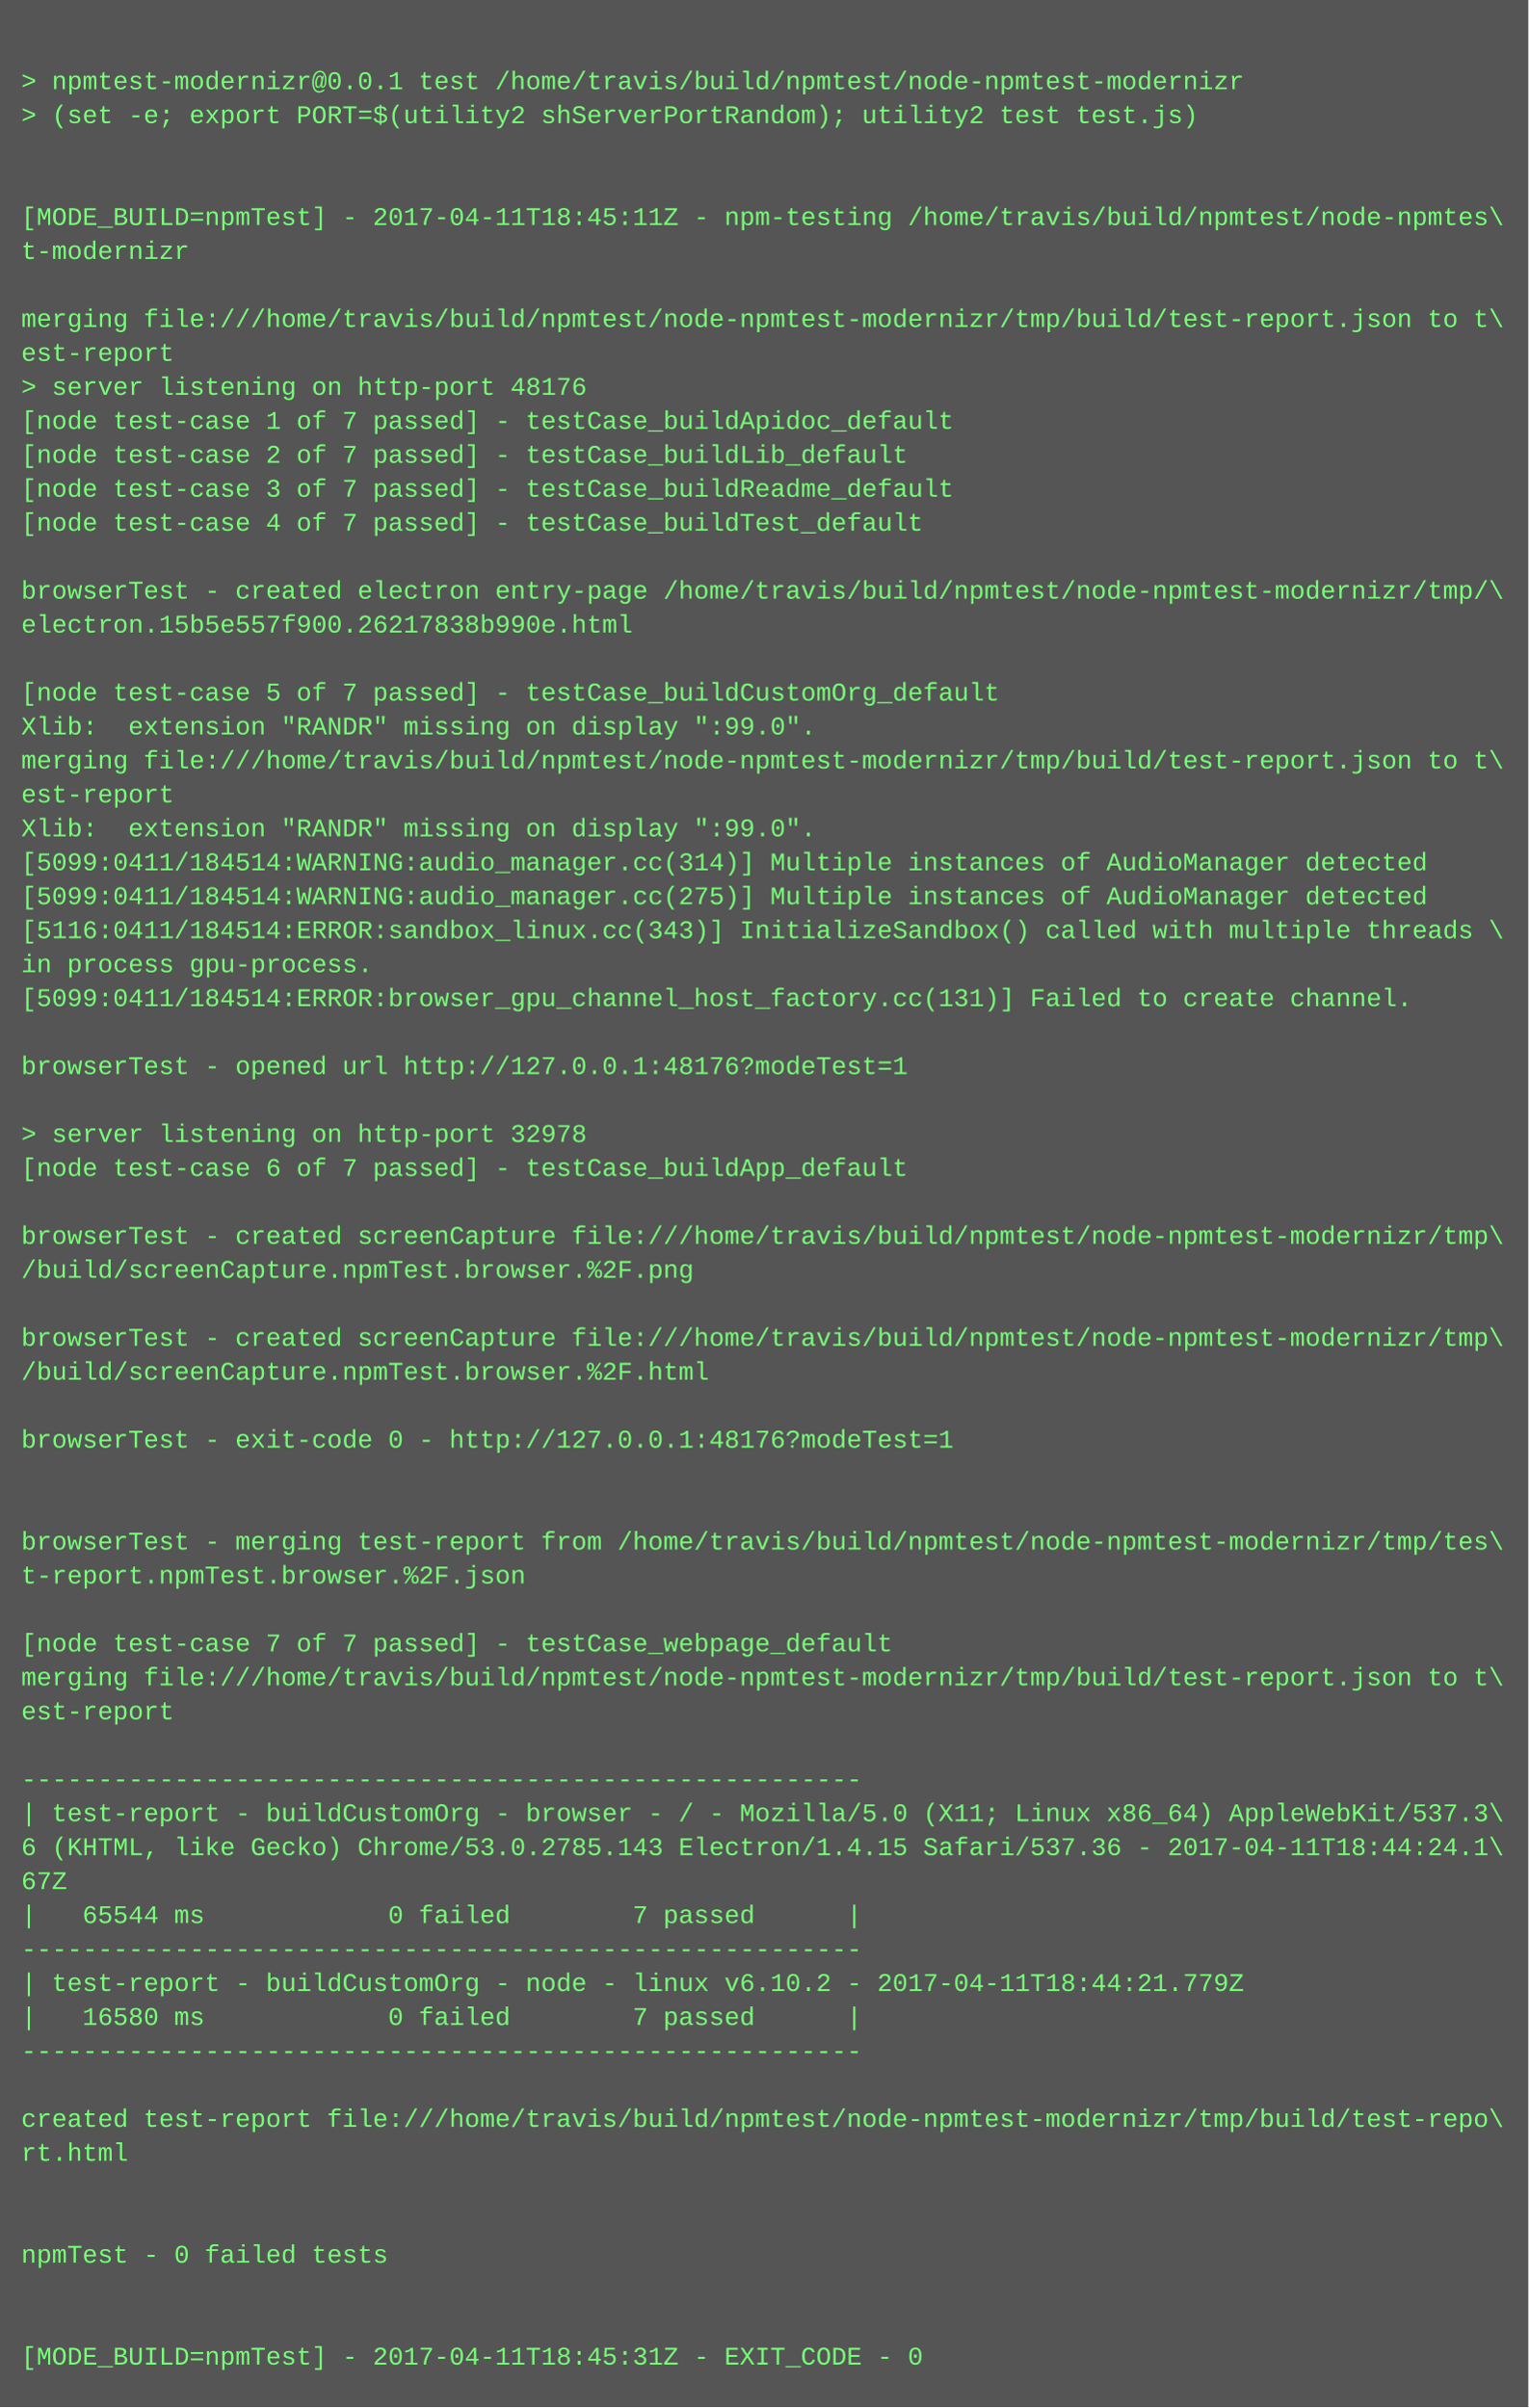
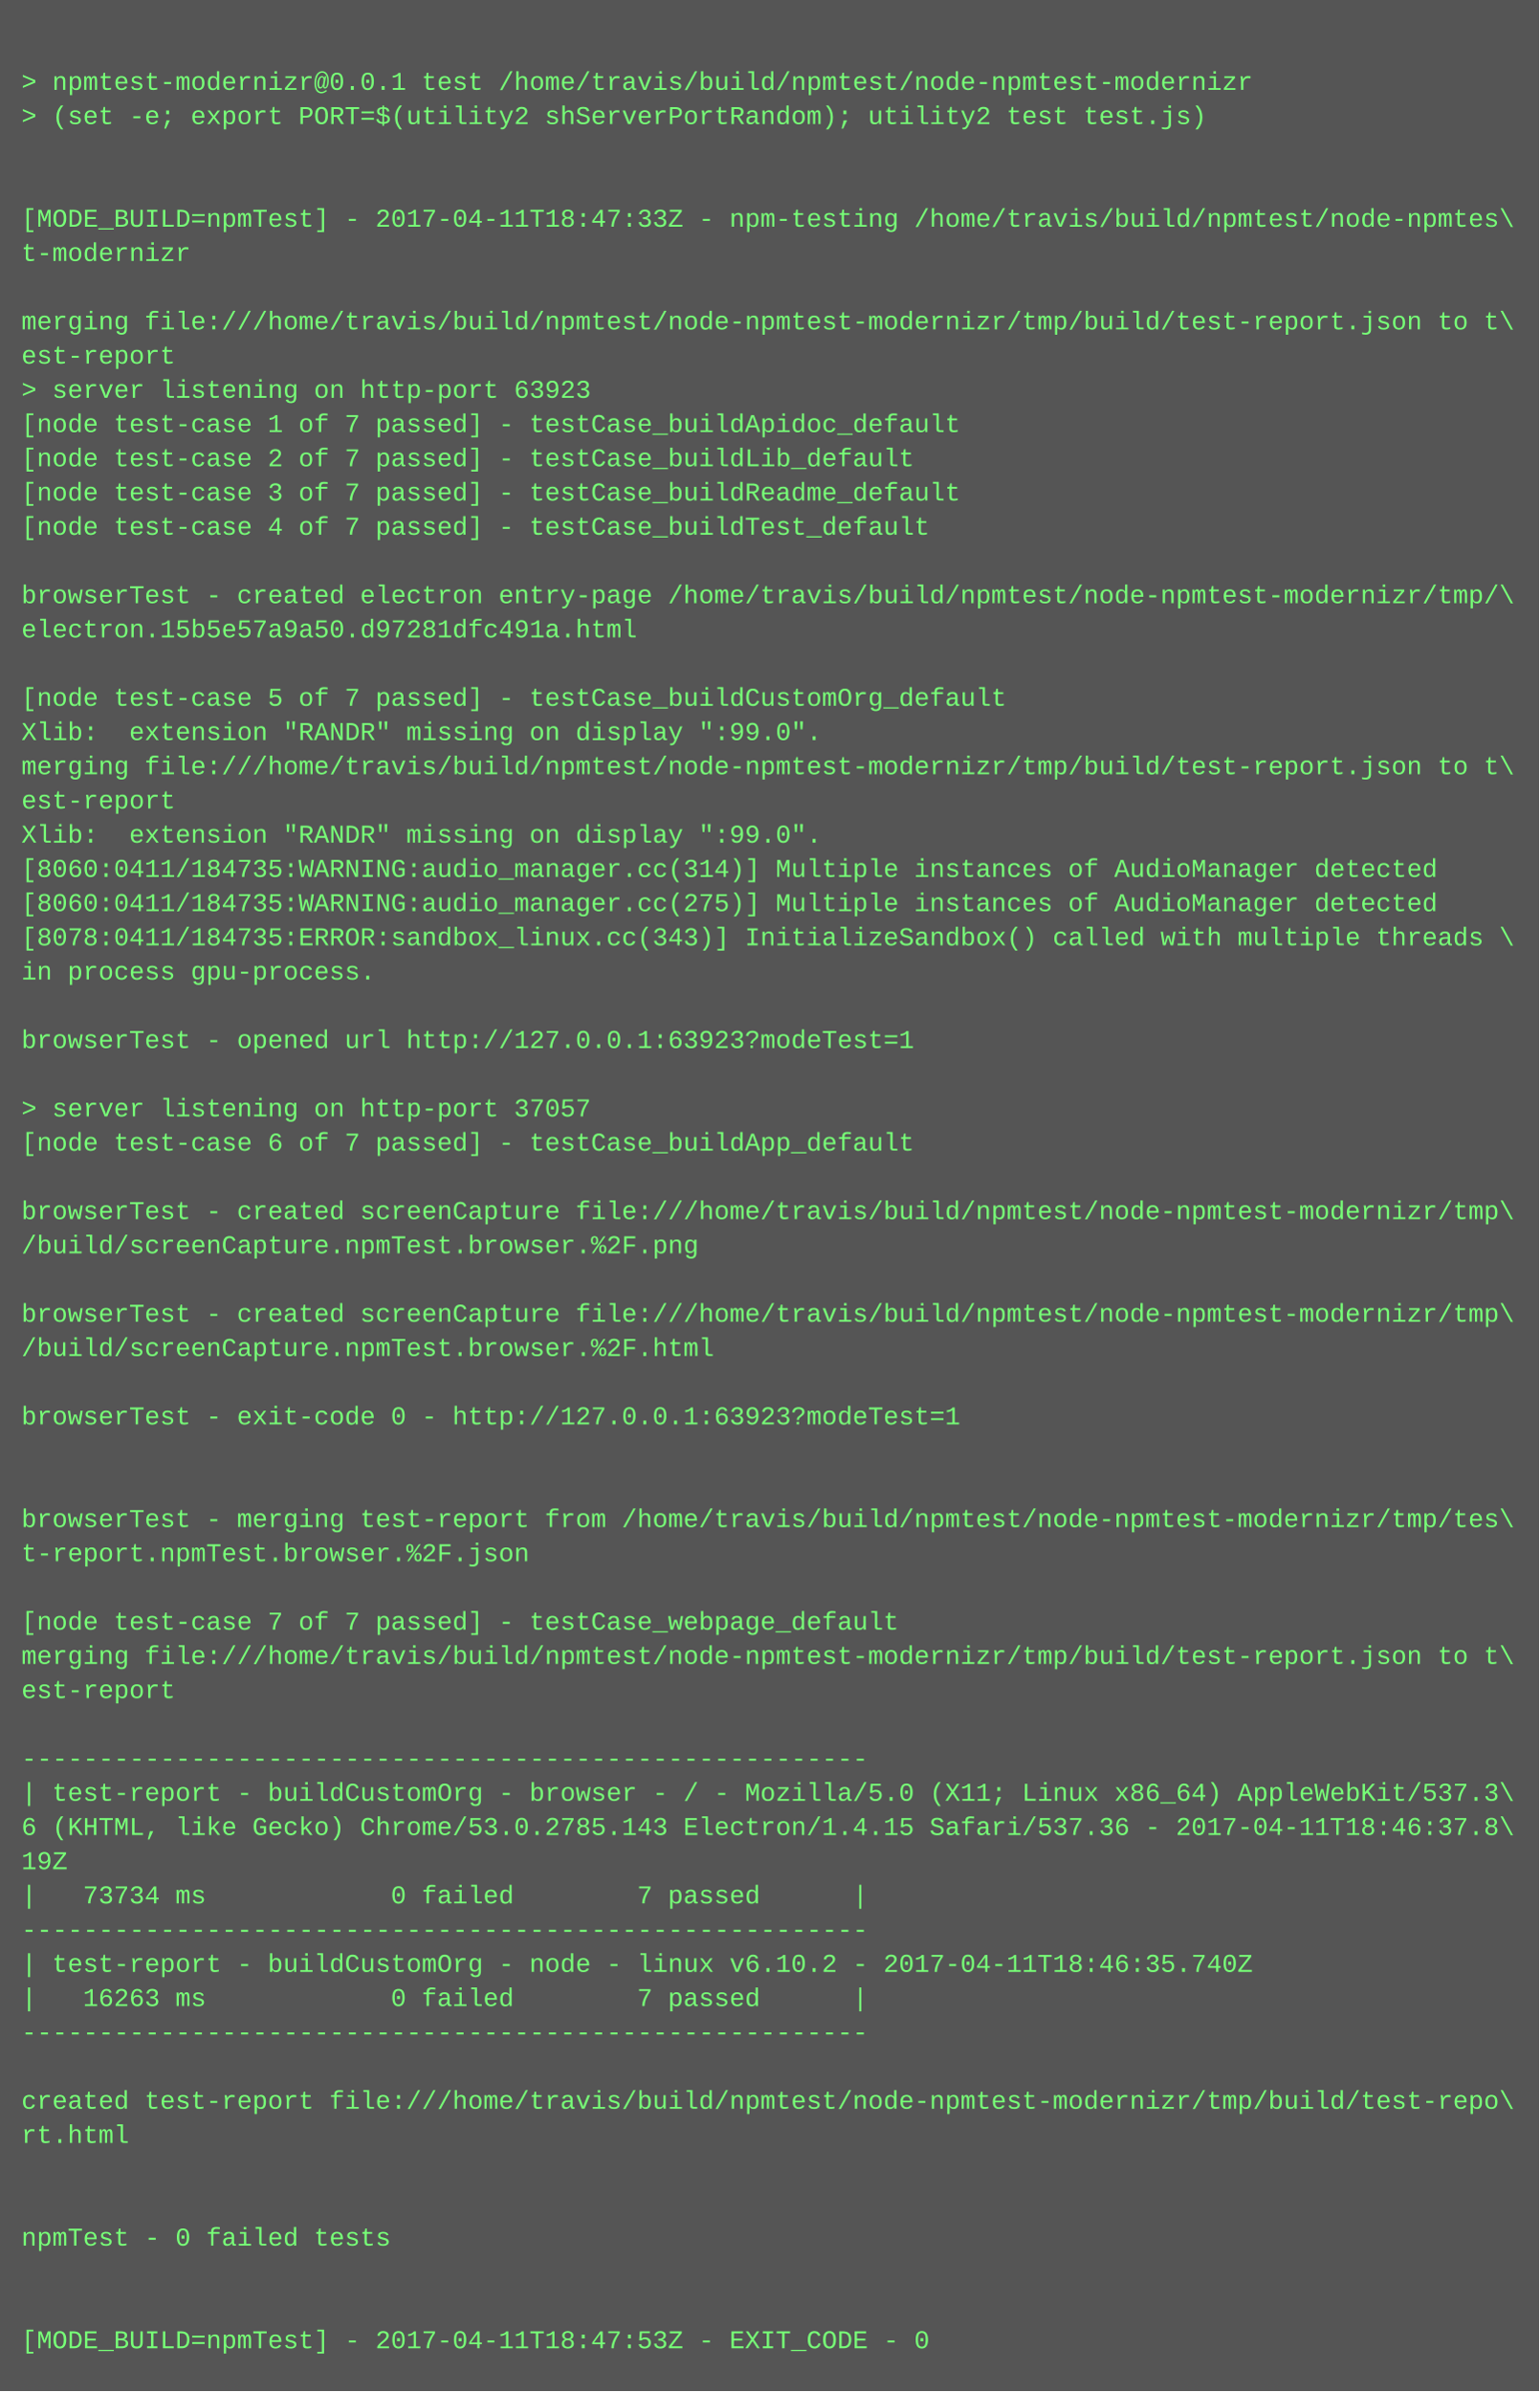
- <svg xmlns="http://www.w3.org/2000/svg" height="1134" width="720">
-   <rect height="1134" fill="#555" width="720" />
+ <svg xmlns="http://www.w3.org/2000/svg" height="1118" width="720">
+   <rect height="1118" fill="#555" width="720" />
  <text fill="#7f7" font-family="Courier New" font-size="12" xml:space="preserve">
    <tspan x="10" y="26" />
    <tspan x="10" y="42">&gt; npmtest-modernizr@0.0.1 test /home/travis/build/npmtest/node-npmtest-modernizr</tspan>
    <tspan x="10" y="58">&gt; (set -e; export PORT=$(utility2 shServerPortRandom); utility2 test test.js)</tspan>
    <tspan x="10" y="74" />
    <tspan x="10" y="90" />
-     <tspan x="10" y="106">[MODE_BUILD=npmTest] - 2017-04-11T18:45:11Z - npm-testing /home/travis/build/npmtest/node-npmtes\</tspan>
+     <tspan x="10" y="106">[MODE_BUILD=npmTest] - 2017-04-11T18:47:33Z - npm-testing /home/travis/build/npmtest/node-npmtes\</tspan>
    <tspan x="10" y="122">t-modernizr</tspan>
    <tspan x="10" y="138" />
    <tspan x="10" y="154">merging file:///home/travis/build/npmtest/node-npmtest-modernizr/tmp/build/test-report.json to t\</tspan>
    <tspan x="10" y="170">est-report</tspan>
-     <tspan x="10" y="186">&gt; server listening on http-port 48176</tspan>
+     <tspan x="10" y="186">&gt; server listening on http-port 63923</tspan>
    <tspan x="10" y="202">[node test-case 1 of 7 passed] - testCase_buildApidoc_default</tspan>
    <tspan x="10" y="218">[node test-case 2 of 7 passed] - testCase_buildLib_default</tspan>
    <tspan x="10" y="234">[node test-case 3 of 7 passed] - testCase_buildReadme_default</tspan>
    <tspan x="10" y="250">[node test-case 4 of 7 passed] - testCase_buildTest_default</tspan>
    <tspan x="10" y="266" />
    <tspan x="10" y="282">browserTest - created electron entry-page /home/travis/build/npmtest/node-npmtest-modernizr/tmp/\</tspan>
-     <tspan x="10" y="298">electron.15b5e557f900.26217838b990e.html</tspan>
+     <tspan x="10" y="298">electron.15b5e57a9a50.d97281dfc491a.html</tspan>
    <tspan x="10" y="314" />
    <tspan x="10" y="330">[node test-case 5 of 7 passed] - testCase_buildCustomOrg_default</tspan>
    <tspan x="10" y="346">Xlib:  extension "RANDR" missing on display ":99.0".</tspan>
    <tspan x="10" y="362">merging file:///home/travis/build/npmtest/node-npmtest-modernizr/tmp/build/test-report.json to t\</tspan>
    <tspan x="10" y="378">est-report</tspan>
    <tspan x="10" y="394">Xlib:  extension "RANDR" missing on display ":99.0".</tspan>
-     <tspan x="10" y="410">[5099:0411/184514:WARNING:audio_manager.cc(314)] Multiple instances of AudioManager detected</tspan>
-     <tspan x="10" y="426">[5099:0411/184514:WARNING:audio_manager.cc(275)] Multiple instances of AudioManager detected</tspan>
-     <tspan x="10" y="442">[5116:0411/184514:ERROR:sandbox_linux.cc(343)] InitializeSandbox() called with multiple threads \</tspan>
+     <tspan x="10" y="410">[8060:0411/184735:WARNING:audio_manager.cc(314)] Multiple instances of AudioManager detected</tspan>
+     <tspan x="10" y="426">[8060:0411/184735:WARNING:audio_manager.cc(275)] Multiple instances of AudioManager detected</tspan>
+     <tspan x="10" y="442">[8078:0411/184735:ERROR:sandbox_linux.cc(343)] InitializeSandbox() called with multiple threads \</tspan>
    <tspan x="10" y="458">in process gpu-process. </tspan>
-     <tspan x="10" y="474">[5099:0411/184514:ERROR:browser_gpu_channel_host_factory.cc(131)] Failed to create channel.</tspan>
-     <tspan x="10" y="490" />
-     <tspan x="10" y="506">browserTest - opened url http://127.0.0.1:48176?modeTest=1</tspan>
-     <tspan x="10" y="522" />
-     <tspan x="10" y="538">&gt; server listening on http-port 32978</tspan>
-     <tspan x="10" y="554">[node test-case 6 of 7 passed] - testCase_buildApp_default</tspan>
-     <tspan x="10" y="570" />
-     <tspan x="10" y="586">browserTest - created screenCapture file:///home/travis/build/npmtest/node-npmtest-modernizr/tmp\</tspan>
-     <tspan x="10" y="602">/build/screenCapture.npmTest.browser.%2F.png</tspan>
-     <tspan x="10" y="618" />
-     <tspan x="10" y="634">browserTest - created screenCapture file:///home/travis/build/npmtest/node-npmtest-modernizr/tmp\</tspan>
-     <tspan x="10" y="650">/build/screenCapture.npmTest.browser.%2F.html</tspan>
-     <tspan x="10" y="666" />
-     <tspan x="10" y="682">browserTest - exit-code 0 - http://127.0.0.1:48176?modeTest=1</tspan>
+     <tspan x="10" y="474" />
+     <tspan x="10" y="490">browserTest - opened url http://127.0.0.1:63923?modeTest=1</tspan>
+     <tspan x="10" y="506" />
+     <tspan x="10" y="522">&gt; server listening on http-port 37057</tspan>
+     <tspan x="10" y="538">[node test-case 6 of 7 passed] - testCase_buildApp_default</tspan>
+     <tspan x="10" y="554" />
+     <tspan x="10" y="570">browserTest - created screenCapture file:///home/travis/build/npmtest/node-npmtest-modernizr/tmp\</tspan>
+     <tspan x="10" y="586">/build/screenCapture.npmTest.browser.%2F.png</tspan>
+     <tspan x="10" y="602" />
+     <tspan x="10" y="618">browserTest - created screenCapture file:///home/travis/build/npmtest/node-npmtest-modernizr/tmp\</tspan>
+     <tspan x="10" y="634">/build/screenCapture.npmTest.browser.%2F.html</tspan>
+     <tspan x="10" y="650" />
+     <tspan x="10" y="666">browserTest - exit-code 0 - http://127.0.0.1:63923?modeTest=1</tspan>
+     <tspan x="10" y="682" />
    <tspan x="10" y="698" />
-     <tspan x="10" y="714" />
-     <tspan x="10" y="730">browserTest - merging test-report from /home/travis/build/npmtest/node-npmtest-modernizr/tmp/tes\</tspan>
-     <tspan x="10" y="746">t-report.npmTest.browser.%2F.json</tspan>
-     <tspan x="10" y="762" />
-     <tspan x="10" y="778">[node test-case 7 of 7 passed] - testCase_webpage_default</tspan>
-     <tspan x="10" y="794">merging file:///home/travis/build/npmtest/node-npmtest-modernizr/tmp/build/test-report.json to t\</tspan>
-     <tspan x="10" y="810">est-report</tspan>
-     <tspan x="10" y="826" />
-     <tspan x="10" y="842">-------------------------------------------------------</tspan>
-     <tspan x="10" y="858">| test-report - buildCustomOrg - browser - / - Mozilla/5.0 (X11; Linux x86_64) AppleWebKit/537.3\</tspan>
-     <tspan x="10" y="874">6 (KHTML, like Gecko) Chrome/53.0.2785.143 Electron/1.4.15 Safari/537.36 - 2017-04-11T18:44:24.1\</tspan>
-     <tspan x="10" y="890">67Z</tspan>
-     <tspan x="10" y="906">|   65544 ms            0 failed        7 passed      |</tspan>
-     <tspan x="10" y="922">-------------------------------------------------------</tspan>
-     <tspan x="10" y="938">| test-report - buildCustomOrg - node - linux v6.10.2 - 2017-04-11T18:44:21.779Z</tspan>
-     <tspan x="10" y="954">|   16580 ms            0 failed        7 passed      |</tspan>
-     <tspan x="10" y="970">-------------------------------------------------------</tspan>
-     <tspan x="10" y="986" />
-     <tspan x="10" y="1002">created test-report file:///home/travis/build/npmtest/node-npmtest-modernizr/tmp/build/test-repo\</tspan>
-     <tspan x="10" y="1018">rt.html</tspan>
+     <tspan x="10" y="714">browserTest - merging test-report from /home/travis/build/npmtest/node-npmtest-modernizr/tmp/tes\</tspan>
+     <tspan x="10" y="730">t-report.npmTest.browser.%2F.json</tspan>
+     <tspan x="10" y="746" />
+     <tspan x="10" y="762">[node test-case 7 of 7 passed] - testCase_webpage_default</tspan>
+     <tspan x="10" y="778">merging file:///home/travis/build/npmtest/node-npmtest-modernizr/tmp/build/test-report.json to t\</tspan>
+     <tspan x="10" y="794">est-report</tspan>
+     <tspan x="10" y="810" />
+     <tspan x="10" y="826">-------------------------------------------------------</tspan>
+     <tspan x="10" y="842">| test-report - buildCustomOrg - browser - / - Mozilla/5.0 (X11; Linux x86_64) AppleWebKit/537.3\</tspan>
+     <tspan x="10" y="858">6 (KHTML, like Gecko) Chrome/53.0.2785.143 Electron/1.4.15 Safari/537.36 - 2017-04-11T18:46:37.8\</tspan>
+     <tspan x="10" y="874">19Z</tspan>
+     <tspan x="10" y="890">|   73734 ms            0 failed        7 passed      |</tspan>
+     <tspan x="10" y="906">-------------------------------------------------------</tspan>
+     <tspan x="10" y="922">| test-report - buildCustomOrg - node - linux v6.10.2 - 2017-04-11T18:46:35.740Z</tspan>
+     <tspan x="10" y="938">|   16263 ms            0 failed        7 passed      |</tspan>
+     <tspan x="10" y="954">-------------------------------------------------------</tspan>
+     <tspan x="10" y="970" />
+     <tspan x="10" y="986">created test-report file:///home/travis/build/npmtest/node-npmtest-modernizr/tmp/build/test-repo\</tspan>
+     <tspan x="10" y="1002">rt.html</tspan>
+     <tspan x="10" y="1018" />
    <tspan x="10" y="1034" />
-     <tspan x="10" y="1050" />
-     <tspan x="10" y="1066">npmTest - 0 failed tests</tspan>
+     <tspan x="10" y="1050">npmTest - 0 failed tests</tspan>
+     <tspan x="10" y="1066" />
    <tspan x="10" y="1082" />
-     <tspan x="10" y="1098" />
-     <tspan x="10" y="1114">[MODE_BUILD=npmTest] - 2017-04-11T18:45:31Z - EXIT_CODE - 0</tspan>
+     <tspan x="10" y="1098">[MODE_BUILD=npmTest] - 2017-04-11T18:47:53Z - EXIT_CODE - 0</tspan>
  </text>
</svg>
